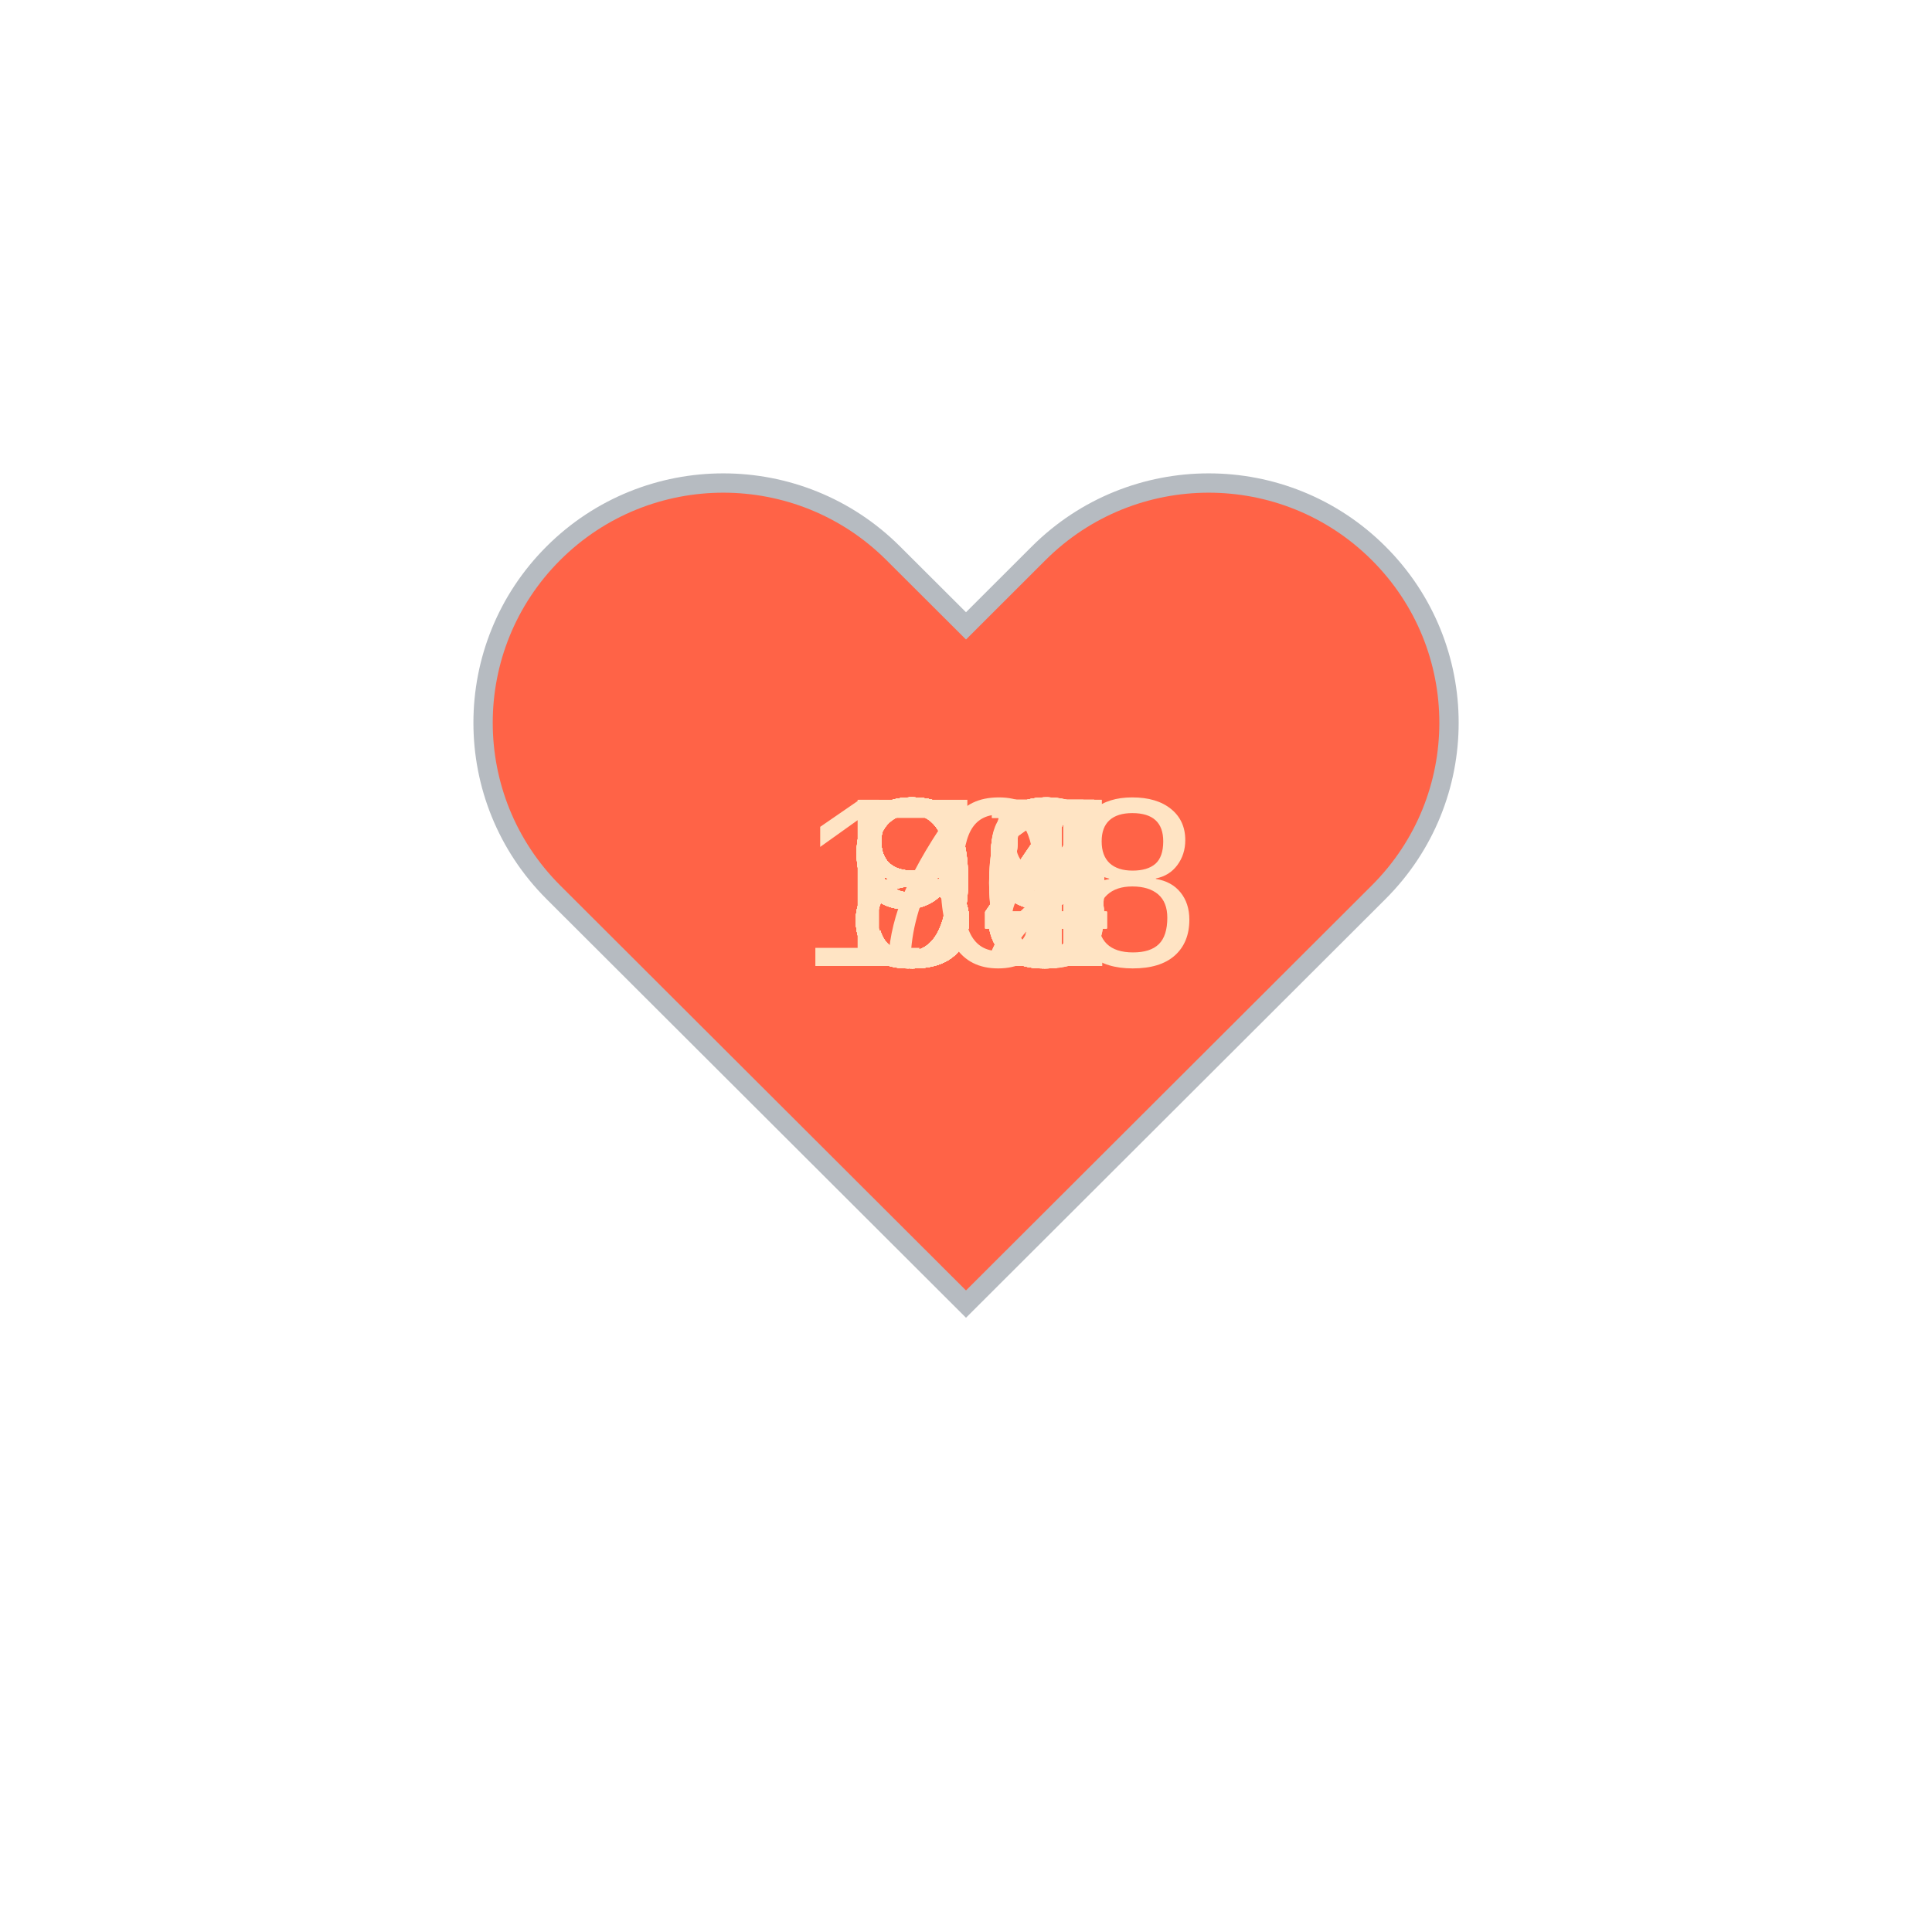
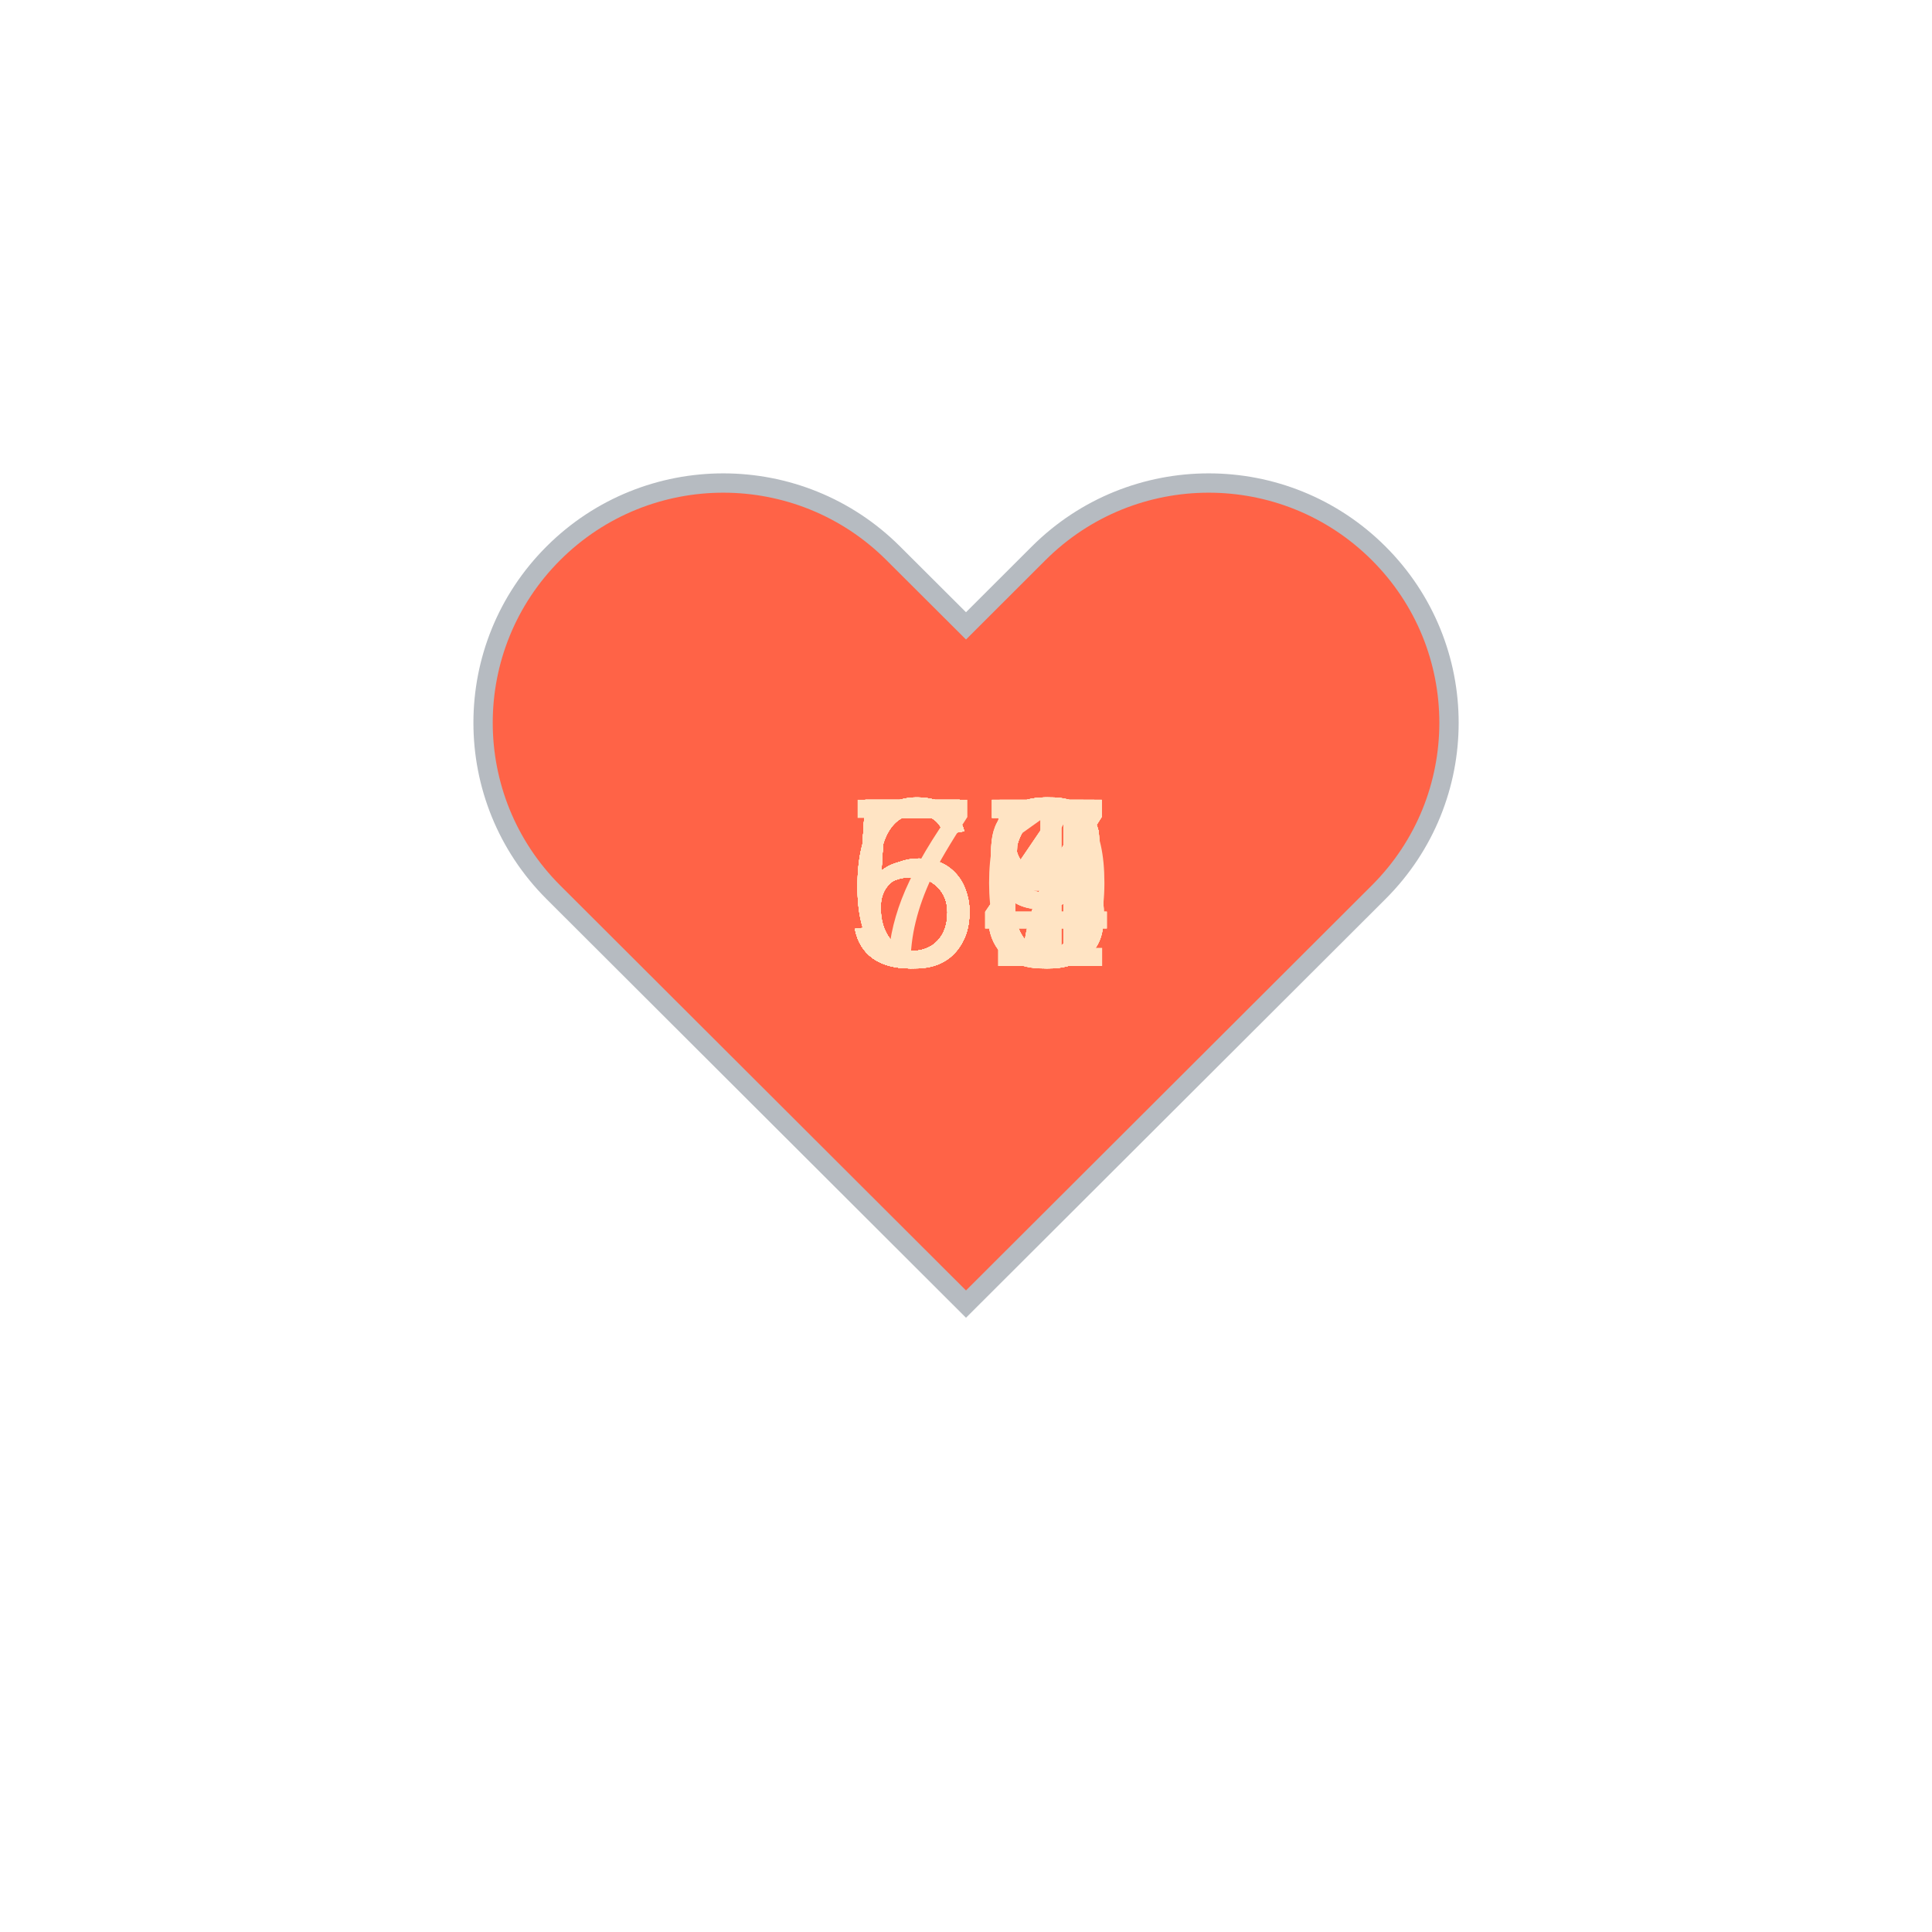
<svg xmlns="http://www.w3.org/2000/svg" baseProfile="full" height="150" version="1.1" viewBox="0,0,200,200" width="150">
  <defs />
  <g transform="translate(100 100)">
    <path d="M92.71,7.27L92.71,7.27c-9.71-9.69-25.46-9.69-35.18,0L50,14.79l-7.54-7.52C32.75-2.42,17-2.42,7.29,7.27v0 c-9.71,9.69-9.71,25.41,0,35.1L50,85l42.71-42.63C102.43,32.68,102.43,16.96,92.71,7.27z" fill="tomato" stroke="#B6BBC1" stroke-width="2" transform="translate(-50 -50)" />
    <animateTransform additive="sum" attributeName="transform" dur="1.2s" repeatCount="indefinite" type="scale" values="1; 1.5; 1.25; 1.5; 1.5; 1;" />
-     <text fill="bisque" style="font-size:25px; font-family:Arial" transform="translate(-17.5 0)">108<animate attributeName="visibility" dur="36.0s" keyTimes="0;0.03;0.07;0.1;0.13;0.17;0.2;0.23;0.27;0.3;0.33;0.37;0.4;0.43;0.47;0.5;0.53;0.57;0.6;0.63;0.67;0.7;0.73;0.77;0.8;0.83;0.87;0.9;0.93;0.97;1.0" repeatCount="indefinite" values="visible;hidden;hidden;hidden;hidden;hidden;hidden;hidden;hidden;hidden;hidden;hidden;hidden;hidden;hidden;hidden;hidden;hidden;hidden;hidden;hidden;hidden;hidden;hidden;hidden;hidden;hidden;hidden;hidden;hidden;hidden" />
+     <text fill="bisque" style="font-size:25px; font-family:Arial" transform="translate(-12.5 0)">51<animate attributeName="visibility" dur="36.0s" keyTimes="0;0.03;0.07;0.1;0.13;0.17;0.2;0.23;0.27;0.3;0.33;0.37;0.4;0.43;0.47;0.5;0.53;0.57;0.6;0.63;0.67;0.7;0.73;0.77;0.8;0.83;0.87;0.9;0.93;0.97;1.0" repeatCount="indefinite" values="visible;hidden;hidden;hidden;hidden;hidden;hidden;hidden;hidden;hidden;hidden;hidden;hidden;hidden;hidden;hidden;hidden;hidden;hidden;hidden;hidden;hidden;hidden;hidden;hidden;hidden;hidden;hidden;hidden;hidden;hidden" />
    </text>
-     <text fill="bisque" style="font-size:25px; font-family:Arial" transform="translate(-12.5 0)">99<animate attributeName="visibility" dur="36.0s" keyTimes="0;0.03;0.07;0.1;0.13;0.17;0.2;0.23;0.27;0.3;0.33;0.37;0.4;0.43;0.47;0.5;0.53;0.57;0.6;0.63;0.67;0.7;0.73;0.77;0.8;0.83;0.87;0.9;0.93;0.97;1.0" repeatCount="indefinite" values="hidden;visible;hidden;hidden;hidden;hidden;hidden;hidden;hidden;hidden;hidden;hidden;hidden;hidden;hidden;hidden;hidden;hidden;hidden;hidden;hidden;hidden;hidden;hidden;hidden;hidden;hidden;hidden;hidden;hidden;hidden" />
+     <text fill="bisque" style="font-size:25px; font-family:Arial" transform="translate(-12.5 0)">55<animate attributeName="visibility" dur="36.0s" keyTimes="0;0.03;0.07;0.1;0.13;0.17;0.2;0.23;0.27;0.3;0.33;0.37;0.4;0.43;0.47;0.5;0.53;0.57;0.6;0.63;0.67;0.7;0.73;0.77;0.8;0.83;0.87;0.9;0.93;0.97;1.0" repeatCount="indefinite" values="hidden;visible;hidden;hidden;hidden;hidden;hidden;hidden;hidden;hidden;hidden;hidden;hidden;hidden;hidden;hidden;hidden;hidden;hidden;hidden;hidden;hidden;hidden;hidden;hidden;hidden;hidden;hidden;hidden;hidden;hidden" />
    </text>
-     <text fill="bisque" style="font-size:25px; font-family:Arial" transform="translate(-12.5 0)">89<animate attributeName="visibility" dur="36.0s" keyTimes="0;0.03;0.07;0.1;0.13;0.17;0.2;0.23;0.27;0.3;0.33;0.37;0.4;0.43;0.47;0.5;0.53;0.57;0.6;0.63;0.67;0.7;0.73;0.77;0.8;0.83;0.87;0.9;0.93;0.97;1.0" repeatCount="indefinite" values="hidden;hidden;visible;hidden;hidden;hidden;hidden;hidden;hidden;hidden;hidden;hidden;hidden;hidden;hidden;hidden;hidden;hidden;hidden;hidden;hidden;hidden;hidden;hidden;hidden;hidden;hidden;hidden;hidden;hidden;hidden" />
+     <text fill="bisque" style="font-size:25px; font-family:Arial" transform="translate(-12.5 0)">55<animate attributeName="visibility" dur="36.0s" keyTimes="0;0.03;0.07;0.1;0.13;0.17;0.2;0.23;0.27;0.3;0.33;0.37;0.4;0.43;0.47;0.5;0.53;0.57;0.6;0.63;0.67;0.7;0.73;0.77;0.8;0.83;0.87;0.9;0.93;0.97;1.0" repeatCount="indefinite" values="hidden;hidden;visible;hidden;hidden;hidden;hidden;hidden;hidden;hidden;hidden;hidden;hidden;hidden;hidden;hidden;hidden;hidden;hidden;hidden;hidden;hidden;hidden;hidden;hidden;hidden;hidden;hidden;hidden;hidden;hidden" />
    </text>
-     <text fill="bisque" style="font-size:25px; font-family:Arial" transform="translate(-12.5 0)">85<animate attributeName="visibility" dur="36.0s" keyTimes="0;0.03;0.07;0.1;0.13;0.17;0.2;0.23;0.27;0.3;0.33;0.37;0.4;0.43;0.47;0.5;0.53;0.57;0.6;0.63;0.67;0.7;0.73;0.77;0.8;0.83;0.87;0.9;0.93;0.97;1.0" repeatCount="indefinite" values="hidden;hidden;hidden;visible;hidden;hidden;hidden;hidden;hidden;hidden;hidden;hidden;hidden;hidden;hidden;hidden;hidden;hidden;hidden;hidden;hidden;hidden;hidden;hidden;hidden;hidden;hidden;hidden;hidden;hidden;hidden" />
+     <text fill="bisque" style="font-size:25px; font-family:Arial" transform="translate(-12.5 0)">56<animate attributeName="visibility" dur="36.0s" keyTimes="0;0.03;0.07;0.1;0.13;0.17;0.2;0.23;0.27;0.3;0.33;0.37;0.4;0.43;0.47;0.5;0.53;0.57;0.6;0.63;0.67;0.7;0.73;0.77;0.8;0.83;0.87;0.9;0.93;0.97;1.0" repeatCount="indefinite" values="hidden;hidden;hidden;visible;hidden;hidden;hidden;hidden;hidden;hidden;hidden;hidden;hidden;hidden;hidden;hidden;hidden;hidden;hidden;hidden;hidden;hidden;hidden;hidden;hidden;hidden;hidden;hidden;hidden;hidden;hidden" />
    </text>
-     <text fill="bisque" style="font-size:25px; font-family:Arial" transform="translate(-12.5 0)">89<animate attributeName="visibility" dur="36.0s" keyTimes="0;0.03;0.07;0.1;0.13;0.17;0.2;0.23;0.27;0.3;0.33;0.37;0.4;0.43;0.47;0.5;0.53;0.57;0.6;0.63;0.67;0.7;0.73;0.77;0.8;0.83;0.87;0.9;0.93;0.97;1.0" repeatCount="indefinite" values="hidden;hidden;hidden;hidden;visible;hidden;hidden;hidden;hidden;hidden;hidden;hidden;hidden;hidden;hidden;hidden;hidden;hidden;hidden;hidden;hidden;hidden;hidden;hidden;hidden;hidden;hidden;hidden;hidden;hidden;hidden" />
+     <text fill="bisque" style="font-size:25px; font-family:Arial" transform="translate(-12.5 0)">57<animate attributeName="visibility" dur="36.0s" keyTimes="0;0.03;0.07;0.1;0.13;0.17;0.2;0.23;0.27;0.3;0.33;0.37;0.4;0.43;0.47;0.5;0.53;0.57;0.6;0.63;0.67;0.7;0.73;0.77;0.8;0.83;0.87;0.9;0.93;0.97;1.0" repeatCount="indefinite" values="hidden;hidden;hidden;hidden;visible;hidden;hidden;hidden;hidden;hidden;hidden;hidden;hidden;hidden;hidden;hidden;hidden;hidden;hidden;hidden;hidden;hidden;hidden;hidden;hidden;hidden;hidden;hidden;hidden;hidden;hidden" />
    </text>
-     <text fill="bisque" style="font-size:25px; font-family:Arial" transform="translate(-12.5 0)">85<animate attributeName="visibility" dur="36.0s" keyTimes="0;0.03;0.07;0.1;0.13;0.17;0.2;0.23;0.27;0.3;0.33;0.37;0.4;0.43;0.47;0.5;0.53;0.57;0.6;0.63;0.67;0.7;0.73;0.77;0.8;0.83;0.87;0.9;0.93;0.97;1.0" repeatCount="indefinite" values="hidden;hidden;hidden;hidden;hidden;visible;hidden;hidden;hidden;hidden;hidden;hidden;hidden;hidden;hidden;hidden;hidden;hidden;hidden;hidden;hidden;hidden;hidden;hidden;hidden;hidden;hidden;hidden;hidden;hidden;hidden" />
+     <text fill="bisque" style="font-size:25px; font-family:Arial" transform="translate(-12.5 0)">57<animate attributeName="visibility" dur="36.0s" keyTimes="0;0.03;0.07;0.1;0.13;0.17;0.2;0.23;0.27;0.3;0.33;0.37;0.4;0.43;0.47;0.5;0.53;0.57;0.6;0.63;0.67;0.7;0.73;0.77;0.8;0.83;0.87;0.9;0.93;0.97;1.0" repeatCount="indefinite" values="hidden;hidden;hidden;hidden;hidden;visible;hidden;hidden;hidden;hidden;hidden;hidden;hidden;hidden;hidden;hidden;hidden;hidden;hidden;hidden;hidden;hidden;hidden;hidden;hidden;hidden;hidden;hidden;hidden;hidden;hidden" />
    </text>
-     <text fill="bisque" style="font-size:25px; font-family:Arial" transform="translate(-12.5 0)">89<animate attributeName="visibility" dur="36.0s" keyTimes="0;0.03;0.07;0.1;0.13;0.17;0.2;0.23;0.27;0.3;0.33;0.37;0.4;0.43;0.47;0.5;0.53;0.57;0.6;0.63;0.67;0.7;0.73;0.77;0.8;0.83;0.87;0.9;0.93;0.97;1.0" repeatCount="indefinite" values="hidden;hidden;hidden;hidden;hidden;hidden;visible;hidden;hidden;hidden;hidden;hidden;hidden;hidden;hidden;hidden;hidden;hidden;hidden;hidden;hidden;hidden;hidden;hidden;hidden;hidden;hidden;hidden;hidden;hidden;hidden" />
+     <text fill="bisque" style="font-size:25px; font-family:Arial" transform="translate(-12.5 0)">58<animate attributeName="visibility" dur="36.0s" keyTimes="0;0.03;0.07;0.1;0.13;0.17;0.2;0.23;0.27;0.3;0.33;0.37;0.4;0.43;0.47;0.5;0.53;0.57;0.6;0.63;0.67;0.7;0.73;0.77;0.8;0.83;0.87;0.9;0.93;0.97;1.0" repeatCount="indefinite" values="hidden;hidden;hidden;hidden;hidden;hidden;visible;hidden;hidden;hidden;hidden;hidden;hidden;hidden;hidden;hidden;hidden;hidden;hidden;hidden;hidden;hidden;hidden;hidden;hidden;hidden;hidden;hidden;hidden;hidden;hidden" />
    </text>
-     <text fill="bisque" style="font-size:25px; font-family:Arial" transform="translate(-12.5 0)">88<animate attributeName="visibility" dur="36.0s" keyTimes="0;0.03;0.07;0.1;0.13;0.17;0.2;0.23;0.27;0.3;0.33;0.37;0.4;0.43;0.47;0.5;0.53;0.57;0.6;0.63;0.67;0.7;0.73;0.77;0.8;0.83;0.87;0.9;0.93;0.97;1.0" repeatCount="indefinite" values="hidden;hidden;hidden;hidden;hidden;hidden;hidden;visible;hidden;hidden;hidden;hidden;hidden;hidden;hidden;hidden;hidden;hidden;hidden;hidden;hidden;hidden;hidden;hidden;hidden;hidden;hidden;hidden;hidden;hidden;hidden" />
+     <text fill="bisque" style="font-size:25px; font-family:Arial" transform="translate(-12.5 0)">59<animate attributeName="visibility" dur="36.0s" keyTimes="0;0.03;0.07;0.1;0.13;0.17;0.2;0.23;0.27;0.3;0.33;0.37;0.4;0.43;0.47;0.5;0.53;0.57;0.6;0.63;0.67;0.7;0.73;0.77;0.8;0.83;0.87;0.9;0.93;0.97;1.0" repeatCount="indefinite" values="hidden;hidden;hidden;hidden;hidden;hidden;hidden;visible;hidden;hidden;hidden;hidden;hidden;hidden;hidden;hidden;hidden;hidden;hidden;hidden;hidden;hidden;hidden;hidden;hidden;hidden;hidden;hidden;hidden;hidden;hidden" />
    </text>
-     <text fill="bisque" style="font-size:25px; font-family:Arial" transform="translate(-12.5 0)">89<animate attributeName="visibility" dur="36.0s" keyTimes="0;0.03;0.07;0.1;0.13;0.17;0.2;0.23;0.27;0.3;0.33;0.37;0.4;0.43;0.47;0.5;0.53;0.57;0.6;0.63;0.67;0.7;0.73;0.77;0.8;0.83;0.87;0.9;0.93;0.97;1.0" repeatCount="indefinite" values="hidden;hidden;hidden;hidden;hidden;hidden;hidden;hidden;visible;hidden;hidden;hidden;hidden;hidden;hidden;hidden;hidden;hidden;hidden;hidden;hidden;hidden;hidden;hidden;hidden;hidden;hidden;hidden;hidden;hidden;hidden" />
+     <text fill="bisque" style="font-size:25px; font-family:Arial" transform="translate(-12.5 0)">58<animate attributeName="visibility" dur="36.0s" keyTimes="0;0.03;0.07;0.1;0.13;0.17;0.2;0.23;0.27;0.3;0.33;0.37;0.4;0.43;0.47;0.5;0.53;0.57;0.6;0.63;0.67;0.7;0.73;0.77;0.8;0.83;0.87;0.9;0.93;0.97;1.0" repeatCount="indefinite" values="hidden;hidden;hidden;hidden;hidden;hidden;hidden;hidden;visible;hidden;hidden;hidden;hidden;hidden;hidden;hidden;hidden;hidden;hidden;hidden;hidden;hidden;hidden;hidden;hidden;hidden;hidden;hidden;hidden;hidden;hidden" />
    </text>
-     <text fill="bisque" style="font-size:25px; font-family:Arial" transform="translate(-12.5 0)">91<animate attributeName="visibility" dur="36.0s" keyTimes="0;0.03;0.07;0.1;0.13;0.17;0.2;0.23;0.27;0.3;0.33;0.37;0.4;0.43;0.47;0.5;0.53;0.57;0.6;0.63;0.67;0.7;0.73;0.77;0.8;0.83;0.87;0.9;0.93;0.97;1.0" repeatCount="indefinite" values="hidden;hidden;hidden;hidden;hidden;hidden;hidden;hidden;hidden;visible;hidden;hidden;hidden;hidden;hidden;hidden;hidden;hidden;hidden;hidden;hidden;hidden;hidden;hidden;hidden;hidden;hidden;hidden;hidden;hidden;hidden" />
+     <text fill="bisque" style="font-size:25px; font-family:Arial" transform="translate(-12.5 0)">55<animate attributeName="visibility" dur="36.0s" keyTimes="0;0.03;0.07;0.1;0.13;0.17;0.2;0.23;0.27;0.3;0.33;0.37;0.4;0.43;0.47;0.5;0.53;0.57;0.6;0.63;0.67;0.7;0.73;0.77;0.8;0.83;0.87;0.9;0.93;0.97;1.0" repeatCount="indefinite" values="hidden;hidden;hidden;hidden;hidden;hidden;hidden;hidden;hidden;visible;hidden;hidden;hidden;hidden;hidden;hidden;hidden;hidden;hidden;hidden;hidden;hidden;hidden;hidden;hidden;hidden;hidden;hidden;hidden;hidden;hidden" />
    </text>
-     <text fill="bisque" style="font-size:25px; font-family:Arial" transform="translate(-12.5 0)">94<animate attributeName="visibility" dur="36.0s" keyTimes="0;0.03;0.07;0.1;0.13;0.17;0.2;0.23;0.27;0.3;0.33;0.37;0.4;0.43;0.47;0.5;0.53;0.57;0.6;0.63;0.67;0.7;0.73;0.77;0.8;0.83;0.87;0.9;0.93;0.97;1.0" repeatCount="indefinite" values="hidden;hidden;hidden;hidden;hidden;hidden;hidden;hidden;hidden;hidden;visible;hidden;hidden;hidden;hidden;hidden;hidden;hidden;hidden;hidden;hidden;hidden;hidden;hidden;hidden;hidden;hidden;hidden;hidden;hidden;hidden" />
+     <text fill="bisque" style="font-size:25px; font-family:Arial" transform="translate(-12.5 0)">58<animate attributeName="visibility" dur="36.0s" keyTimes="0;0.03;0.07;0.1;0.13;0.17;0.2;0.23;0.27;0.3;0.33;0.37;0.4;0.43;0.47;0.5;0.53;0.57;0.6;0.63;0.67;0.7;0.73;0.77;0.8;0.83;0.87;0.9;0.93;0.97;1.0" repeatCount="indefinite" values="hidden;hidden;hidden;hidden;hidden;hidden;hidden;hidden;hidden;hidden;visible;hidden;hidden;hidden;hidden;hidden;hidden;hidden;hidden;hidden;hidden;hidden;hidden;hidden;hidden;hidden;hidden;hidden;hidden;hidden;hidden" />
    </text>
-     <text fill="bisque" style="font-size:25px; font-family:Arial" transform="translate(-12.5 0)">92<animate attributeName="visibility" dur="36.0s" keyTimes="0;0.03;0.07;0.1;0.13;0.17;0.2;0.23;0.27;0.3;0.33;0.37;0.4;0.43;0.47;0.5;0.53;0.57;0.6;0.63;0.67;0.7;0.73;0.77;0.8;0.83;0.87;0.9;0.93;0.97;1.0" repeatCount="indefinite" values="hidden;hidden;hidden;hidden;hidden;hidden;hidden;hidden;hidden;hidden;hidden;visible;hidden;hidden;hidden;hidden;hidden;hidden;hidden;hidden;hidden;hidden;hidden;hidden;hidden;hidden;hidden;hidden;hidden;hidden;hidden" />
+     <text fill="bisque" style="font-size:25px; font-family:Arial" transform="translate(-12.5 0)">56<animate attributeName="visibility" dur="36.0s" keyTimes="0;0.03;0.07;0.1;0.13;0.17;0.2;0.23;0.27;0.3;0.33;0.37;0.4;0.43;0.47;0.5;0.53;0.57;0.6;0.63;0.67;0.7;0.73;0.77;0.8;0.83;0.87;0.9;0.93;0.97;1.0" repeatCount="indefinite" values="hidden;hidden;hidden;hidden;hidden;hidden;hidden;hidden;hidden;hidden;hidden;visible;hidden;hidden;hidden;hidden;hidden;hidden;hidden;hidden;hidden;hidden;hidden;hidden;hidden;hidden;hidden;hidden;hidden;hidden;hidden" />
    </text>
-     <text fill="bisque" style="font-size:25px; font-family:Arial" transform="translate(-12.5 0)">92<animate attributeName="visibility" dur="36.0s" keyTimes="0;0.03;0.07;0.1;0.13;0.17;0.2;0.23;0.27;0.3;0.33;0.37;0.4;0.43;0.47;0.5;0.53;0.57;0.6;0.63;0.67;0.7;0.73;0.77;0.8;0.83;0.87;0.9;0.93;0.97;1.0" repeatCount="indefinite" values="hidden;hidden;hidden;hidden;hidden;hidden;hidden;hidden;hidden;hidden;hidden;hidden;visible;hidden;hidden;hidden;hidden;hidden;hidden;hidden;hidden;hidden;hidden;hidden;hidden;hidden;hidden;hidden;hidden;hidden;hidden" />
+     <text fill="bisque" style="font-size:25px; font-family:Arial" transform="translate(-12.5 0)">56<animate attributeName="visibility" dur="36.0s" keyTimes="0;0.03;0.07;0.1;0.13;0.17;0.2;0.23;0.27;0.3;0.33;0.37;0.4;0.43;0.47;0.5;0.53;0.57;0.6;0.63;0.67;0.7;0.73;0.77;0.8;0.83;0.87;0.9;0.93;0.97;1.0" repeatCount="indefinite" values="hidden;hidden;hidden;hidden;hidden;hidden;hidden;hidden;hidden;hidden;hidden;hidden;visible;hidden;hidden;hidden;hidden;hidden;hidden;hidden;hidden;hidden;hidden;hidden;hidden;hidden;hidden;hidden;hidden;hidden;hidden" />
    </text>
-     <text fill="bisque" style="font-size:25px; font-family:Arial" transform="translate(-12.5 0)">91<animate attributeName="visibility" dur="36.0s" keyTimes="0;0.03;0.07;0.1;0.13;0.17;0.2;0.23;0.27;0.3;0.33;0.37;0.4;0.43;0.47;0.5;0.53;0.57;0.6;0.63;0.67;0.7;0.73;0.77;0.8;0.83;0.87;0.9;0.93;0.97;1.0" repeatCount="indefinite" values="hidden;hidden;hidden;hidden;hidden;hidden;hidden;hidden;hidden;hidden;hidden;hidden;hidden;visible;hidden;hidden;hidden;hidden;hidden;hidden;hidden;hidden;hidden;hidden;hidden;hidden;hidden;hidden;hidden;hidden;hidden" />
+     <text fill="bisque" style="font-size:25px; font-family:Arial" transform="translate(-12.5 0)">54<animate attributeName="visibility" dur="36.0s" keyTimes="0;0.03;0.07;0.1;0.13;0.17;0.2;0.23;0.27;0.3;0.33;0.37;0.4;0.43;0.47;0.5;0.53;0.57;0.6;0.63;0.67;0.7;0.73;0.77;0.8;0.83;0.87;0.9;0.93;0.97;1.0" repeatCount="indefinite" values="hidden;hidden;hidden;hidden;hidden;hidden;hidden;hidden;hidden;hidden;hidden;hidden;hidden;visible;hidden;hidden;hidden;hidden;hidden;hidden;hidden;hidden;hidden;hidden;hidden;hidden;hidden;hidden;hidden;hidden;hidden" />
    </text>
-     <text fill="bisque" style="font-size:25px; font-family:Arial" transform="translate(-12.5 0)">94<animate attributeName="visibility" dur="36.0s" keyTimes="0;0.03;0.07;0.1;0.13;0.17;0.2;0.23;0.27;0.3;0.33;0.37;0.4;0.43;0.47;0.5;0.53;0.57;0.6;0.63;0.67;0.7;0.73;0.77;0.8;0.83;0.87;0.9;0.93;0.97;1.0" repeatCount="indefinite" values="hidden;hidden;hidden;hidden;hidden;hidden;hidden;hidden;hidden;hidden;hidden;hidden;hidden;hidden;visible;hidden;hidden;hidden;hidden;hidden;hidden;hidden;hidden;hidden;hidden;hidden;hidden;hidden;hidden;hidden;hidden" />
+     <text fill="bisque" style="font-size:25px; font-family:Arial" transform="translate(-12.5 0)">55<animate attributeName="visibility" dur="36.0s" keyTimes="0;0.03;0.07;0.1;0.13;0.17;0.2;0.23;0.27;0.3;0.33;0.37;0.4;0.43;0.47;0.5;0.53;0.57;0.6;0.63;0.67;0.7;0.73;0.77;0.8;0.83;0.87;0.9;0.93;0.97;1.0" repeatCount="indefinite" values="hidden;hidden;hidden;hidden;hidden;hidden;hidden;hidden;hidden;hidden;hidden;hidden;hidden;hidden;visible;hidden;hidden;hidden;hidden;hidden;hidden;hidden;hidden;hidden;hidden;hidden;hidden;hidden;hidden;hidden;hidden" />
    </text>
-     <text fill="bisque" style="font-size:25px; font-family:Arial" transform="translate(-12.5 0)">87<animate attributeName="visibility" dur="36.0s" keyTimes="0;0.03;0.07;0.1;0.13;0.17;0.2;0.23;0.27;0.3;0.33;0.37;0.4;0.43;0.47;0.5;0.53;0.57;0.6;0.63;0.67;0.7;0.73;0.77;0.8;0.83;0.87;0.9;0.93;0.97;1.0" repeatCount="indefinite" values="hidden;hidden;hidden;hidden;hidden;hidden;hidden;hidden;hidden;hidden;hidden;hidden;hidden;hidden;hidden;visible;hidden;hidden;hidden;hidden;hidden;hidden;hidden;hidden;hidden;hidden;hidden;hidden;hidden;hidden;hidden" />
+     <text fill="bisque" style="font-size:25px; font-family:Arial" transform="translate(-12.5 0)">56<animate attributeName="visibility" dur="36.0s" keyTimes="0;0.03;0.07;0.1;0.13;0.17;0.2;0.23;0.27;0.3;0.33;0.37;0.4;0.43;0.47;0.5;0.53;0.57;0.6;0.63;0.67;0.7;0.73;0.77;0.8;0.83;0.87;0.9;0.93;0.97;1.0" repeatCount="indefinite" values="hidden;hidden;hidden;hidden;hidden;hidden;hidden;hidden;hidden;hidden;hidden;hidden;hidden;hidden;hidden;visible;hidden;hidden;hidden;hidden;hidden;hidden;hidden;hidden;hidden;hidden;hidden;hidden;hidden;hidden;hidden" />
    </text>
-     <text fill="bisque" style="font-size:25px; font-family:Arial" transform="translate(-12.5 0)">87<animate attributeName="visibility" dur="36.0s" keyTimes="0;0.03;0.07;0.1;0.13;0.17;0.2;0.23;0.27;0.3;0.33;0.37;0.4;0.43;0.47;0.5;0.53;0.57;0.6;0.63;0.67;0.7;0.73;0.77;0.8;0.83;0.87;0.9;0.93;0.97;1.0" repeatCount="indefinite" values="hidden;hidden;hidden;hidden;hidden;hidden;hidden;hidden;hidden;hidden;hidden;hidden;hidden;hidden;hidden;hidden;visible;hidden;hidden;hidden;hidden;hidden;hidden;hidden;hidden;hidden;hidden;hidden;hidden;hidden;hidden" />
+     <text fill="bisque" style="font-size:25px; font-family:Arial" transform="translate(-12.5 0)">58<animate attributeName="visibility" dur="36.0s" keyTimes="0;0.03;0.07;0.1;0.13;0.17;0.2;0.23;0.27;0.3;0.33;0.37;0.4;0.43;0.47;0.5;0.53;0.57;0.6;0.63;0.67;0.7;0.73;0.77;0.8;0.83;0.87;0.9;0.93;0.97;1.0" repeatCount="indefinite" values="hidden;hidden;hidden;hidden;hidden;hidden;hidden;hidden;hidden;hidden;hidden;hidden;hidden;hidden;hidden;hidden;visible;hidden;hidden;hidden;hidden;hidden;hidden;hidden;hidden;hidden;hidden;hidden;hidden;hidden;hidden" />
    </text>
-     <text fill="bisque" style="font-size:25px; font-family:Arial" transform="translate(-12.5 0)">85<animate attributeName="visibility" dur="36.0s" keyTimes="0;0.03;0.07;0.1;0.13;0.17;0.2;0.23;0.27;0.3;0.33;0.37;0.4;0.43;0.47;0.5;0.53;0.57;0.6;0.63;0.67;0.7;0.73;0.77;0.8;0.83;0.87;0.9;0.93;0.97;1.0" repeatCount="indefinite" values="hidden;hidden;hidden;hidden;hidden;hidden;hidden;hidden;hidden;hidden;hidden;hidden;hidden;hidden;hidden;hidden;hidden;visible;hidden;hidden;hidden;hidden;hidden;hidden;hidden;hidden;hidden;hidden;hidden;hidden;hidden" />
+     <text fill="bisque" style="font-size:25px; font-family:Arial" transform="translate(-12.5 0)">59<animate attributeName="visibility" dur="36.0s" keyTimes="0;0.03;0.07;0.1;0.13;0.17;0.2;0.23;0.27;0.3;0.33;0.37;0.4;0.43;0.47;0.5;0.53;0.57;0.6;0.63;0.67;0.7;0.73;0.77;0.8;0.83;0.87;0.9;0.93;0.97;1.0" repeatCount="indefinite" values="hidden;hidden;hidden;hidden;hidden;hidden;hidden;hidden;hidden;hidden;hidden;hidden;hidden;hidden;hidden;hidden;hidden;visible;hidden;hidden;hidden;hidden;hidden;hidden;hidden;hidden;hidden;hidden;hidden;hidden;hidden" />
    </text>
-     <text fill="bisque" style="font-size:25px; font-family:Arial" transform="translate(-12.5 0)">90<animate attributeName="visibility" dur="36.0s" keyTimes="0;0.03;0.07;0.1;0.13;0.17;0.2;0.23;0.27;0.3;0.33;0.37;0.4;0.43;0.47;0.5;0.53;0.57;0.6;0.63;0.67;0.7;0.73;0.77;0.8;0.83;0.87;0.9;0.93;0.97;1.0" repeatCount="indefinite" values="hidden;hidden;hidden;hidden;hidden;hidden;hidden;hidden;hidden;hidden;hidden;hidden;hidden;hidden;hidden;hidden;hidden;hidden;visible;hidden;hidden;hidden;hidden;hidden;hidden;hidden;hidden;hidden;hidden;hidden;hidden" />
+     <text fill="bisque" style="font-size:25px; font-family:Arial" transform="translate(-12.5 0)">53<animate attributeName="visibility" dur="36.0s" keyTimes="0;0.03;0.07;0.1;0.13;0.17;0.2;0.23;0.27;0.3;0.33;0.37;0.4;0.43;0.47;0.5;0.53;0.57;0.6;0.63;0.67;0.7;0.73;0.77;0.8;0.83;0.87;0.9;0.93;0.97;1.0" repeatCount="indefinite" values="hidden;hidden;hidden;hidden;hidden;hidden;hidden;hidden;hidden;hidden;hidden;hidden;hidden;hidden;hidden;hidden;hidden;hidden;visible;hidden;hidden;hidden;hidden;hidden;hidden;hidden;hidden;hidden;hidden;hidden;hidden" />
    </text>
-     <text fill="bisque" style="font-size:25px; font-family:Arial" transform="translate(-12.5 0)">90<animate attributeName="visibility" dur="36.0s" keyTimes="0;0.03;0.07;0.1;0.13;0.17;0.2;0.23;0.27;0.3;0.33;0.37;0.4;0.43;0.47;0.5;0.53;0.57;0.6;0.63;0.67;0.7;0.73;0.77;0.8;0.83;0.87;0.9;0.93;0.97;1.0" repeatCount="indefinite" values="hidden;hidden;hidden;hidden;hidden;hidden;hidden;hidden;hidden;hidden;hidden;hidden;hidden;hidden;hidden;hidden;hidden;hidden;hidden;visible;hidden;hidden;hidden;hidden;hidden;hidden;hidden;hidden;hidden;hidden;hidden" />
+     <text fill="bisque" style="font-size:25px; font-family:Arial" transform="translate(-12.5 0)">57<animate attributeName="visibility" dur="36.0s" keyTimes="0;0.03;0.07;0.1;0.13;0.17;0.2;0.23;0.27;0.3;0.33;0.37;0.4;0.43;0.47;0.5;0.53;0.57;0.6;0.63;0.67;0.7;0.73;0.77;0.8;0.83;0.87;0.9;0.93;0.97;1.0" repeatCount="indefinite" values="hidden;hidden;hidden;hidden;hidden;hidden;hidden;hidden;hidden;hidden;hidden;hidden;hidden;hidden;hidden;hidden;hidden;hidden;hidden;visible;hidden;hidden;hidden;hidden;hidden;hidden;hidden;hidden;hidden;hidden;hidden" />
    </text>
-     <text fill="bisque" style="font-size:25px; font-family:Arial" transform="translate(-12.5 0)">85<animate attributeName="visibility" dur="36.0s" keyTimes="0;0.03;0.07;0.1;0.13;0.17;0.2;0.23;0.27;0.3;0.33;0.37;0.4;0.43;0.47;0.5;0.53;0.57;0.6;0.63;0.67;0.7;0.73;0.77;0.8;0.83;0.87;0.9;0.93;0.97;1.0" repeatCount="indefinite" values="hidden;hidden;hidden;hidden;hidden;hidden;hidden;hidden;hidden;hidden;hidden;hidden;hidden;hidden;hidden;hidden;hidden;hidden;hidden;hidden;visible;hidden;hidden;hidden;hidden;hidden;hidden;hidden;hidden;hidden;hidden" />
+     <text fill="bisque" style="font-size:25px; font-family:Arial" transform="translate(-12.5 0)">67<animate attributeName="visibility" dur="36.0s" keyTimes="0;0.03;0.07;0.1;0.13;0.17;0.2;0.23;0.27;0.3;0.33;0.37;0.4;0.43;0.47;0.5;0.53;0.57;0.6;0.63;0.67;0.7;0.73;0.77;0.8;0.83;0.87;0.9;0.93;0.97;1.0" repeatCount="indefinite" values="hidden;hidden;hidden;hidden;hidden;hidden;hidden;hidden;hidden;hidden;hidden;hidden;hidden;hidden;hidden;hidden;hidden;hidden;hidden;hidden;visible;hidden;hidden;hidden;hidden;hidden;hidden;hidden;hidden;hidden;hidden" />
    </text>
-     <text fill="bisque" style="font-size:25px; font-family:Arial" transform="translate(-12.5 0)">84<animate attributeName="visibility" dur="36.0s" keyTimes="0;0.03;0.07;0.1;0.13;0.17;0.2;0.23;0.27;0.3;0.33;0.37;0.4;0.43;0.47;0.5;0.53;0.57;0.6;0.63;0.67;0.7;0.73;0.77;0.8;0.83;0.87;0.9;0.93;0.97;1.0" repeatCount="indefinite" values="hidden;hidden;hidden;hidden;hidden;hidden;hidden;hidden;hidden;hidden;hidden;hidden;hidden;hidden;hidden;hidden;hidden;hidden;hidden;hidden;hidden;visible;hidden;hidden;hidden;hidden;hidden;hidden;hidden;hidden;hidden" />
+     <text fill="bisque" style="font-size:25px; font-family:Arial" transform="translate(-12.5 0)">66<animate attributeName="visibility" dur="36.0s" keyTimes="0;0.03;0.07;0.1;0.13;0.17;0.2;0.23;0.27;0.3;0.33;0.37;0.4;0.43;0.47;0.5;0.53;0.57;0.6;0.63;0.67;0.7;0.73;0.77;0.8;0.83;0.87;0.9;0.93;0.97;1.0" repeatCount="indefinite" values="hidden;hidden;hidden;hidden;hidden;hidden;hidden;hidden;hidden;hidden;hidden;hidden;hidden;hidden;hidden;hidden;hidden;hidden;hidden;hidden;hidden;visible;hidden;hidden;hidden;hidden;hidden;hidden;hidden;hidden;hidden" />
    </text>
-     <text fill="bisque" style="font-size:25px; font-family:Arial" transform="translate(-12.5 0)">83<animate attributeName="visibility" dur="36.0s" keyTimes="0;0.03;0.07;0.1;0.13;0.17;0.2;0.23;0.27;0.3;0.33;0.37;0.4;0.43;0.47;0.5;0.53;0.57;0.6;0.63;0.67;0.7;0.73;0.77;0.8;0.83;0.87;0.9;0.93;0.97;1.0" repeatCount="indefinite" values="hidden;hidden;hidden;hidden;hidden;hidden;hidden;hidden;hidden;hidden;hidden;hidden;hidden;hidden;hidden;hidden;hidden;hidden;hidden;hidden;hidden;hidden;visible;hidden;hidden;hidden;hidden;hidden;hidden;hidden;hidden" />
+     <text fill="bisque" style="font-size:25px; font-family:Arial" transform="translate(-12.5 0)">64<animate attributeName="visibility" dur="36.0s" keyTimes="0;0.03;0.07;0.1;0.13;0.17;0.2;0.23;0.27;0.3;0.33;0.37;0.4;0.43;0.47;0.5;0.53;0.57;0.6;0.63;0.67;0.7;0.73;0.77;0.8;0.83;0.87;0.9;0.93;0.97;1.0" repeatCount="indefinite" values="hidden;hidden;hidden;hidden;hidden;hidden;hidden;hidden;hidden;hidden;hidden;hidden;hidden;hidden;hidden;hidden;hidden;hidden;hidden;hidden;hidden;hidden;visible;hidden;hidden;hidden;hidden;hidden;hidden;hidden;hidden" />
    </text>
-     <text fill="bisque" style="font-size:25px; font-family:Arial" transform="translate(-12.5 0)">85<animate attributeName="visibility" dur="36.0s" keyTimes="0;0.03;0.07;0.1;0.13;0.17;0.2;0.23;0.27;0.3;0.33;0.37;0.4;0.43;0.47;0.5;0.53;0.57;0.6;0.63;0.67;0.7;0.73;0.77;0.8;0.83;0.87;0.9;0.93;0.97;1.0" repeatCount="indefinite" values="hidden;hidden;hidden;hidden;hidden;hidden;hidden;hidden;hidden;hidden;hidden;hidden;hidden;hidden;hidden;hidden;hidden;hidden;hidden;hidden;hidden;hidden;hidden;visible;hidden;hidden;hidden;hidden;hidden;hidden;hidden" />
+     <text fill="bisque" style="font-size:25px; font-family:Arial" transform="translate(-12.5 0)">64<animate attributeName="visibility" dur="36.0s" keyTimes="0;0.03;0.07;0.1;0.13;0.17;0.2;0.23;0.27;0.3;0.33;0.37;0.4;0.43;0.47;0.5;0.53;0.57;0.6;0.63;0.67;0.7;0.73;0.77;0.8;0.83;0.87;0.9;0.93;0.97;1.0" repeatCount="indefinite" values="hidden;hidden;hidden;hidden;hidden;hidden;hidden;hidden;hidden;hidden;hidden;hidden;hidden;hidden;hidden;hidden;hidden;hidden;hidden;hidden;hidden;hidden;hidden;visible;hidden;hidden;hidden;hidden;hidden;hidden;hidden" />
    </text>
-     <text fill="bisque" style="font-size:25px; font-family:Arial" transform="translate(-12.5 0)">84<animate attributeName="visibility" dur="36.0s" keyTimes="0;0.03;0.07;0.1;0.13;0.17;0.2;0.23;0.27;0.3;0.33;0.37;0.4;0.43;0.47;0.5;0.53;0.57;0.6;0.63;0.67;0.7;0.73;0.77;0.8;0.83;0.87;0.9;0.93;0.97;1.0" repeatCount="indefinite" values="hidden;hidden;hidden;hidden;hidden;hidden;hidden;hidden;hidden;hidden;hidden;hidden;hidden;hidden;hidden;hidden;hidden;hidden;hidden;hidden;hidden;hidden;hidden;hidden;visible;hidden;hidden;hidden;hidden;hidden;hidden" />
+     <text fill="bisque" style="font-size:25px; font-family:Arial" transform="translate(-12.5 0)">69<animate attributeName="visibility" dur="36.0s" keyTimes="0;0.03;0.07;0.1;0.13;0.17;0.2;0.23;0.27;0.3;0.33;0.37;0.4;0.43;0.47;0.5;0.53;0.57;0.6;0.63;0.67;0.7;0.73;0.77;0.8;0.83;0.87;0.9;0.93;0.97;1.0" repeatCount="indefinite" values="hidden;hidden;hidden;hidden;hidden;hidden;hidden;hidden;hidden;hidden;hidden;hidden;hidden;hidden;hidden;hidden;hidden;hidden;hidden;hidden;hidden;hidden;hidden;hidden;visible;hidden;hidden;hidden;hidden;hidden;hidden" />
    </text>
-     <text fill="bisque" style="font-size:25px; font-family:Arial" transform="translate(-12.5 0)">85<animate attributeName="visibility" dur="36.0s" keyTimes="0;0.03;0.07;0.1;0.13;0.17;0.2;0.23;0.27;0.3;0.33;0.37;0.4;0.43;0.47;0.5;0.53;0.57;0.6;0.63;0.67;0.7;0.73;0.77;0.8;0.83;0.87;0.9;0.93;0.97;1.0" repeatCount="indefinite" values="hidden;hidden;hidden;hidden;hidden;hidden;hidden;hidden;hidden;hidden;hidden;hidden;hidden;hidden;hidden;hidden;hidden;hidden;hidden;hidden;hidden;hidden;hidden;hidden;hidden;visible;hidden;hidden;hidden;hidden;hidden" />
+     <text fill="bisque" style="font-size:25px; font-family:Arial" transform="translate(-12.5 0)">66<animate attributeName="visibility" dur="36.0s" keyTimes="0;0.03;0.07;0.1;0.13;0.17;0.2;0.23;0.27;0.3;0.33;0.37;0.4;0.43;0.47;0.5;0.53;0.57;0.6;0.63;0.67;0.7;0.73;0.77;0.8;0.83;0.87;0.9;0.93;0.97;1.0" repeatCount="indefinite" values="hidden;hidden;hidden;hidden;hidden;hidden;hidden;hidden;hidden;hidden;hidden;hidden;hidden;hidden;hidden;hidden;hidden;hidden;hidden;hidden;hidden;hidden;hidden;hidden;hidden;visible;hidden;hidden;hidden;hidden;hidden" />
    </text>
-     <text fill="bisque" style="font-size:25px; font-family:Arial" transform="translate(-12.5 0)">84<animate attributeName="visibility" dur="36.0s" keyTimes="0;0.03;0.07;0.1;0.13;0.17;0.2;0.23;0.27;0.3;0.33;0.37;0.4;0.43;0.47;0.5;0.53;0.57;0.6;0.63;0.67;0.7;0.73;0.77;0.8;0.83;0.87;0.9;0.93;0.97;1.0" repeatCount="indefinite" values="hidden;hidden;hidden;hidden;hidden;hidden;hidden;hidden;hidden;hidden;hidden;hidden;hidden;hidden;hidden;hidden;hidden;hidden;hidden;hidden;hidden;hidden;hidden;hidden;hidden;hidden;visible;hidden;hidden;hidden;hidden" />
+     <text fill="bisque" style="font-size:25px; font-family:Arial" transform="translate(-12.5 0)">63<animate attributeName="visibility" dur="36.0s" keyTimes="0;0.03;0.07;0.1;0.13;0.17;0.2;0.23;0.27;0.3;0.33;0.37;0.4;0.43;0.47;0.5;0.53;0.57;0.6;0.63;0.67;0.7;0.73;0.77;0.8;0.83;0.87;0.9;0.93;0.97;1.0" repeatCount="indefinite" values="hidden;hidden;hidden;hidden;hidden;hidden;hidden;hidden;hidden;hidden;hidden;hidden;hidden;hidden;hidden;hidden;hidden;hidden;hidden;hidden;hidden;hidden;hidden;hidden;hidden;hidden;visible;hidden;hidden;hidden;hidden" />
    </text>
-     <text fill="bisque" style="font-size:25px; font-family:Arial" transform="translate(-12.5 0)">79<animate attributeName="visibility" dur="36.0s" keyTimes="0;0.03;0.07;0.1;0.13;0.17;0.2;0.23;0.27;0.3;0.33;0.37;0.4;0.43;0.47;0.5;0.53;0.57;0.6;0.63;0.67;0.7;0.73;0.77;0.8;0.83;0.87;0.9;0.93;0.97;1.0" repeatCount="indefinite" values="hidden;hidden;hidden;hidden;hidden;hidden;hidden;hidden;hidden;hidden;hidden;hidden;hidden;hidden;hidden;hidden;hidden;hidden;hidden;hidden;hidden;hidden;hidden;hidden;hidden;hidden;hidden;visible;hidden;hidden;hidden" />
+     <text fill="bisque" style="font-size:25px; font-family:Arial" transform="translate(-12.5 0)">67<animate attributeName="visibility" dur="36.0s" keyTimes="0;0.03;0.07;0.1;0.13;0.17;0.2;0.23;0.27;0.3;0.33;0.37;0.4;0.43;0.47;0.5;0.53;0.57;0.6;0.63;0.67;0.7;0.73;0.77;0.8;0.83;0.87;0.9;0.93;0.97;1.0" repeatCount="indefinite" values="hidden;hidden;hidden;hidden;hidden;hidden;hidden;hidden;hidden;hidden;hidden;hidden;hidden;hidden;hidden;hidden;hidden;hidden;hidden;hidden;hidden;hidden;hidden;hidden;hidden;hidden;hidden;visible;hidden;hidden;hidden" />
    </text>
-     <text fill="bisque" style="font-size:25px; font-family:Arial" transform="translate(-12.5 0)">84<animate attributeName="visibility" dur="36.0s" keyTimes="0;0.03;0.07;0.1;0.13;0.17;0.2;0.23;0.27;0.3;0.33;0.37;0.4;0.43;0.47;0.5;0.53;0.57;0.6;0.63;0.67;0.7;0.73;0.77;0.8;0.83;0.87;0.9;0.93;0.97;1.0" repeatCount="indefinite" values="hidden;hidden;hidden;hidden;hidden;hidden;hidden;hidden;hidden;hidden;hidden;hidden;hidden;hidden;hidden;hidden;hidden;hidden;hidden;hidden;hidden;hidden;hidden;hidden;hidden;hidden;hidden;hidden;visible;hidden;hidden" />
+     <text fill="bisque" style="font-size:25px; font-family:Arial" transform="translate(-12.5 0)">70<animate attributeName="visibility" dur="36.0s" keyTimes="0;0.03;0.07;0.1;0.13;0.17;0.2;0.23;0.27;0.3;0.33;0.37;0.4;0.43;0.47;0.5;0.53;0.57;0.6;0.63;0.67;0.7;0.73;0.77;0.8;0.83;0.87;0.9;0.93;0.97;1.0" repeatCount="indefinite" values="hidden;hidden;hidden;hidden;hidden;hidden;hidden;hidden;hidden;hidden;hidden;hidden;hidden;hidden;hidden;hidden;hidden;hidden;hidden;hidden;hidden;hidden;hidden;hidden;hidden;hidden;hidden;hidden;visible;hidden;hidden" />
    </text>
-     <text fill="bisque" style="font-size:25px; font-family:Arial" transform="translate(-12.5 0)">85<animate attributeName="visibility" dur="36.0s" keyTimes="0;0.03;0.07;0.1;0.13;0.17;0.2;0.23;0.27;0.3;0.33;0.37;0.4;0.43;0.47;0.5;0.53;0.57;0.6;0.63;0.67;0.7;0.73;0.77;0.8;0.83;0.87;0.9;0.93;0.97;1.0" repeatCount="indefinite" values="hidden;hidden;hidden;hidden;hidden;hidden;hidden;hidden;hidden;hidden;hidden;hidden;hidden;hidden;hidden;hidden;hidden;hidden;hidden;hidden;hidden;hidden;hidden;hidden;hidden;hidden;hidden;hidden;hidden;visible;hidden" />
+     <text fill="bisque" style="font-size:25px; font-family:Arial" transform="translate(-12.5 0)">68<animate attributeName="visibility" dur="36.0s" keyTimes="0;0.03;0.07;0.1;0.13;0.17;0.2;0.23;0.27;0.3;0.33;0.37;0.4;0.43;0.47;0.5;0.53;0.57;0.6;0.63;0.67;0.7;0.73;0.77;0.8;0.83;0.87;0.9;0.93;0.97;1.0" repeatCount="indefinite" values="hidden;hidden;hidden;hidden;hidden;hidden;hidden;hidden;hidden;hidden;hidden;hidden;hidden;hidden;hidden;hidden;hidden;hidden;hidden;hidden;hidden;hidden;hidden;hidden;hidden;hidden;hidden;hidden;hidden;visible;hidden" />
    </text>
  </g>
</svg>
